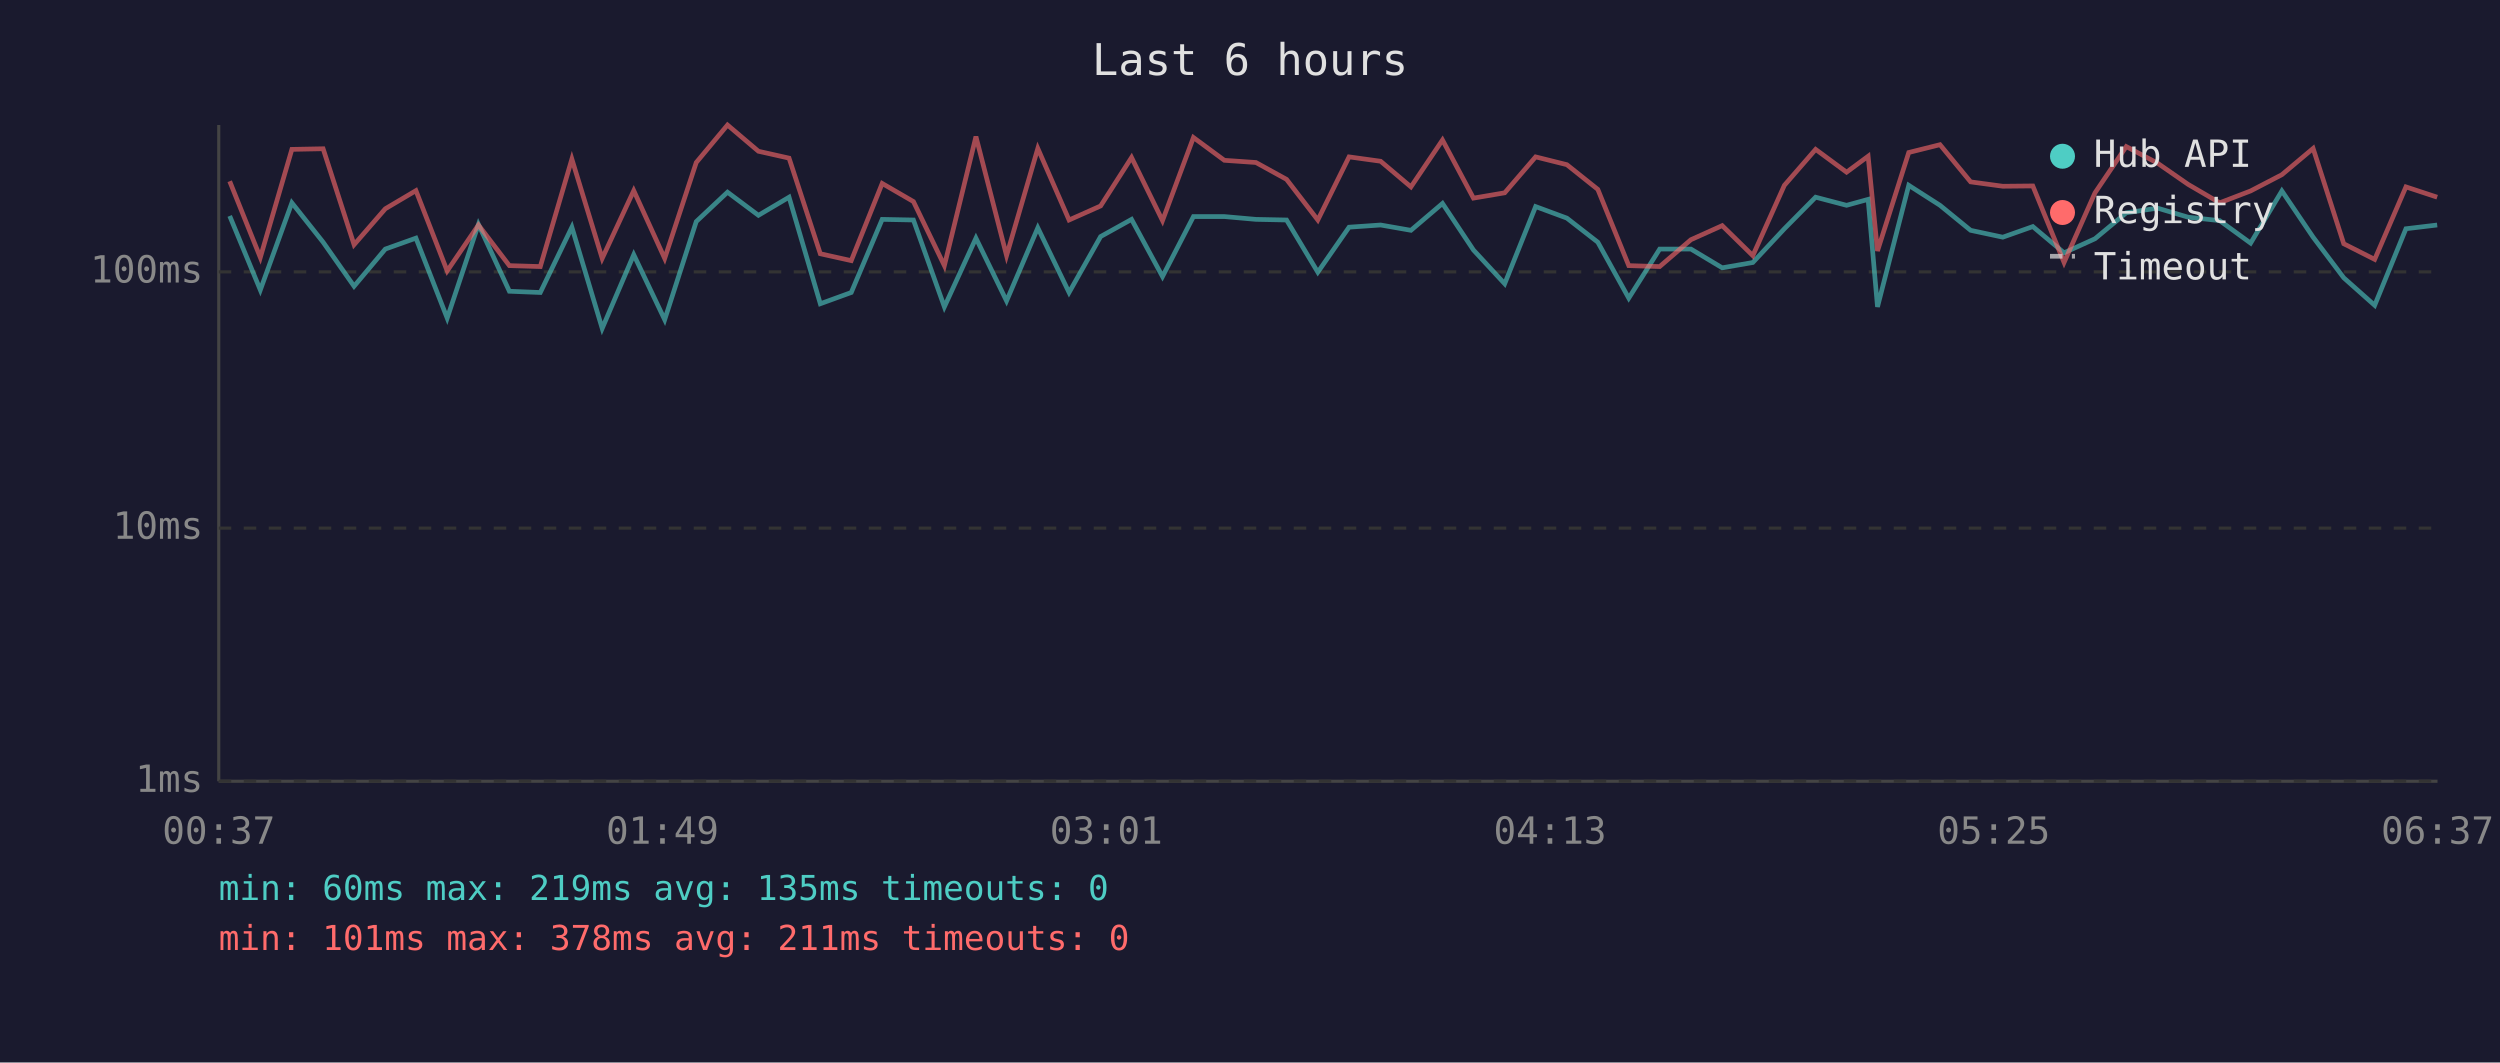
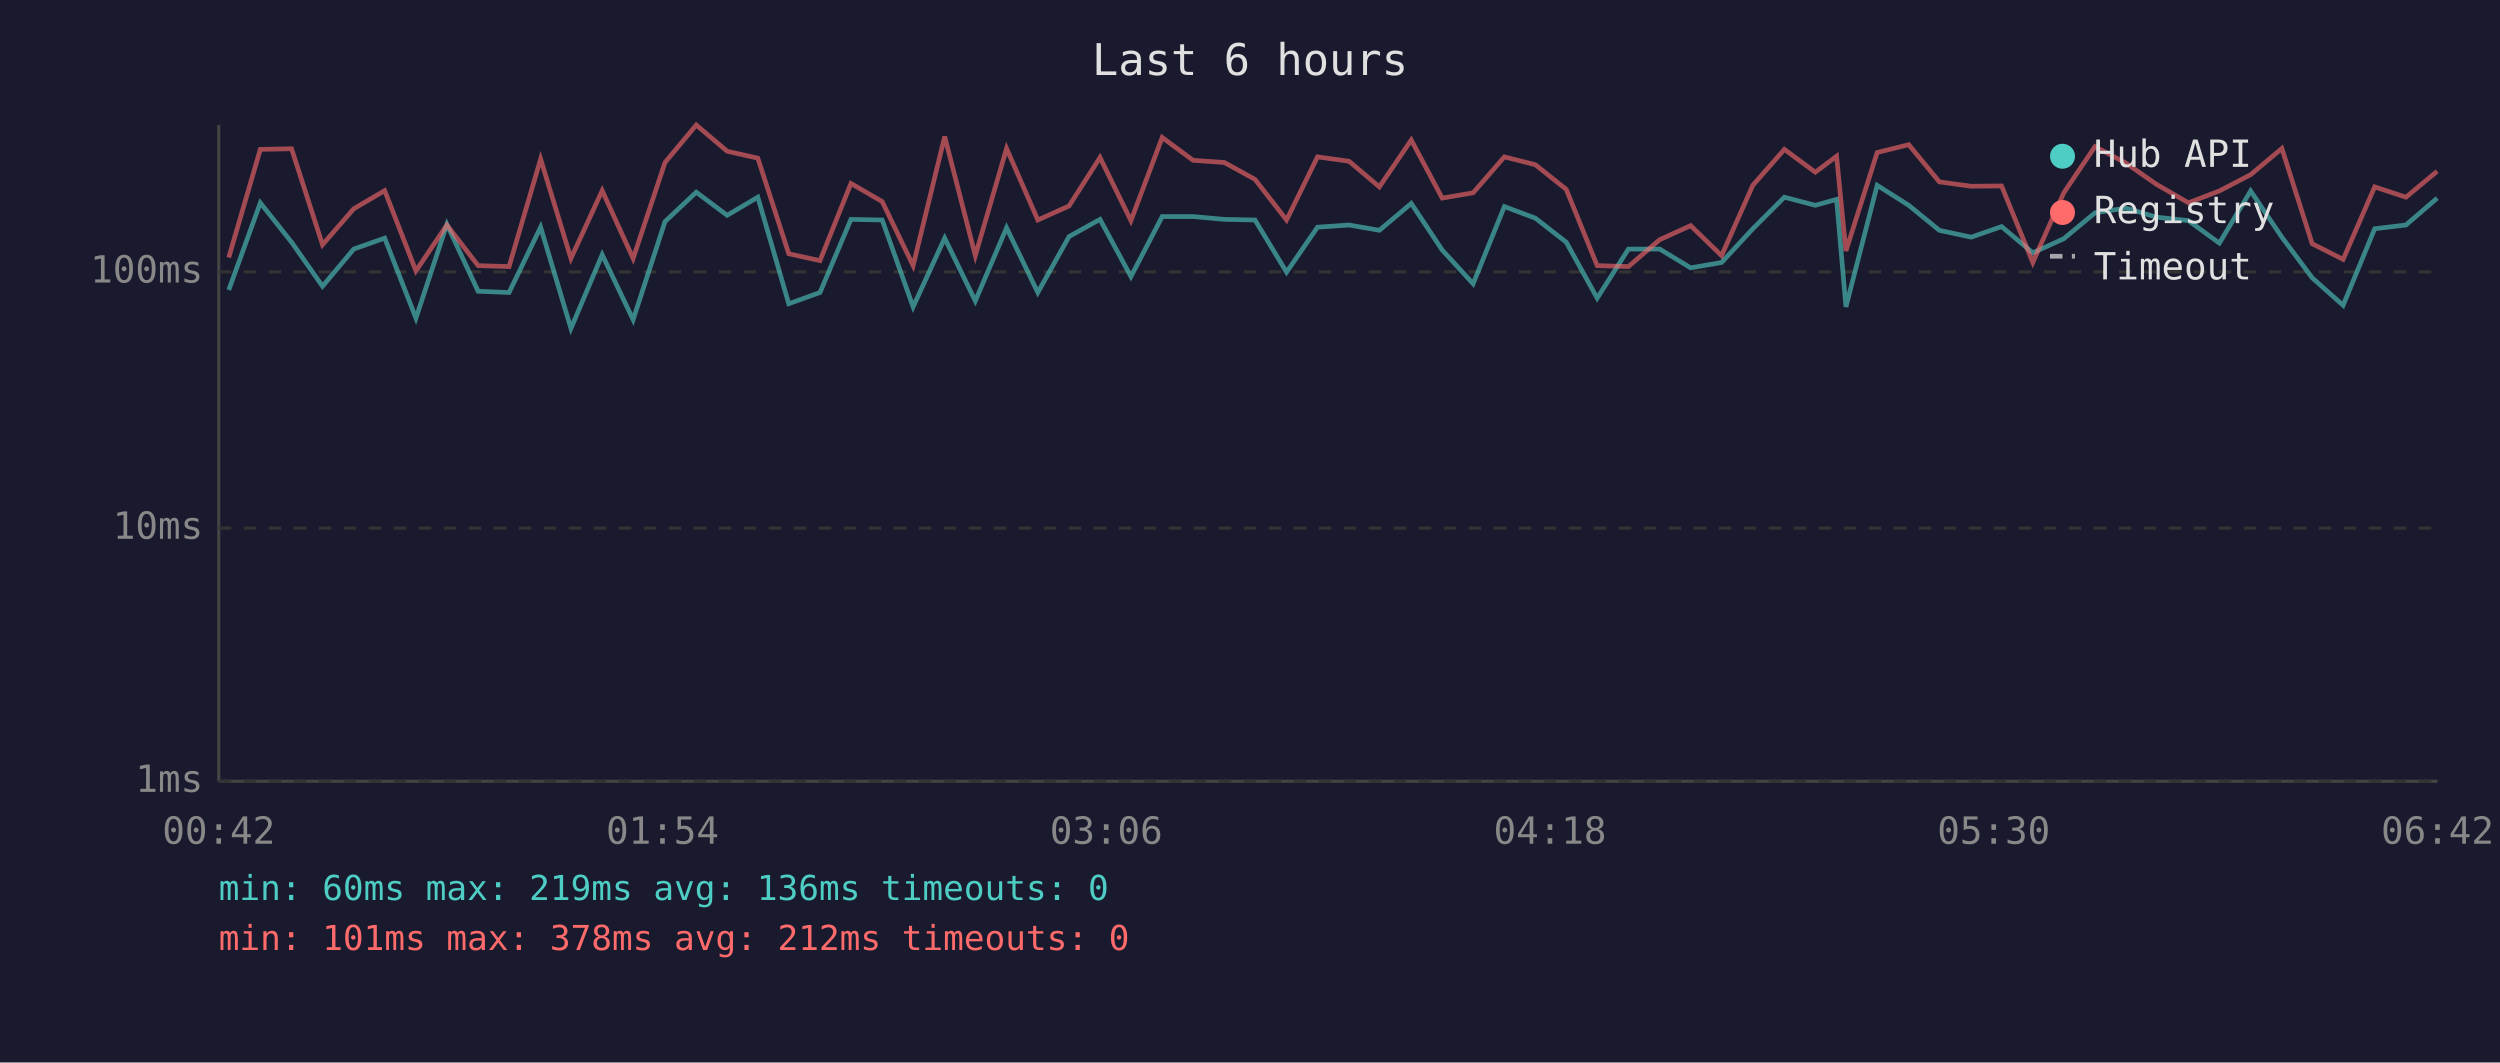
<svg xmlns="http://www.w3.org/2000/svg" viewBox="0 0 800 340" font-family="monospace" font-size="12">
  <rect width="800" height="340" fill="#1a1a2e" />
  <text x="400" y="24" fill="#e0e0e0" font-size="14" text-anchor="middle">Last 6 hours</text>
  <line x1="70" y1="40" x2="70" y2="250" stroke="#444" stroke-width="1" />
  <line x1="70" y1="250" x2="780" y2="250" stroke="#444" stroke-width="1" />
  <line x1="70" y1="250" x2="780" y2="250" stroke="#333" stroke-width="1" stroke-dasharray="4" />
  <text x="65" y="250" fill="#888" text-anchor="end" dominant-baseline="middle">1ms</text>
  <line x1="70" y1="169" x2="780" y2="169" stroke="#333" stroke-width="1" stroke-dasharray="4" />
  <text x="65" y="169" fill="#888" text-anchor="end" dominant-baseline="middle">10ms</text>
  <line x1="70" y1="87" x2="780" y2="87" stroke="#333" stroke-width="1" stroke-dasharray="4" />
  <text x="65" y="87" fill="#888" text-anchor="end" dominant-baseline="middle">100ms</text>
-   <text x="70" y="270" fill="#888" text-anchor="middle">00:37</text>
-   <text x="212" y="270" fill="#888" text-anchor="middle">01:49</text>
-   <text x="354" y="270" fill="#888" text-anchor="middle">03:01</text>
-   <text x="496" y="270" fill="#888" text-anchor="middle">04:13</text>
-   <text x="638" y="270" fill="#888" text-anchor="middle">05:25</text>
-   <text x="780" y="270" fill="#888" text-anchor="middle">06:37</text>
-   <polyline points="73.5,69.1 83.3,92.8 93.4,64.9 103.4,77.5 113.3,91.6 123.3,79.7 133.1,76.2 143.1,101.8 153.1,71.8 163.0,93.2 172.9,93.6 183.0,72.7 192.7,105.1 202.8,81.5 212.7,102.3 222.8,70.9 232.8,61.5 242.7,68.9 252.5,63.1 262.5,97.2 272.4,93.6 282.3,70.2 292.3,70.4 302.2,98.2 312.3,76.2 322.1,96.3 332.1,72.9 342.1,93.6 352.2,75.7 362.1,70.2 372.0,88.5 381.9,69.3 391.8,69.3 401.9,70.2 411.7,70.4 421.7,87.1 431.7,72.7 441.8,72.0 451.5,73.7 461.6,65.1 471.5,80.0 481.5,90.8 491.4,66.1 501.4,69.8 511.3,77.5 521.2,95.4 531.1,79.7 541.1,79.7 551.1,85.7 560.9,84.0 571.0,73.2 581.0,63.1 590.9,65.7 597.8,63.8 600.8,98.2 610.8,59.3 620.8,65.7 630.6,73.7 640.9,75.9 650.5,72.5 660.5,80.9 670.4,76.4 680.4,68.1 690.4,66.6 700.2,69.5 710.3,70.6 720.2,77.8 730.2,61.1 740.2,75.9 750.0,88.9 759.9,97.7 769.9,73.2 779.9,72.0" fill="none" stroke="#4ecdc4" stroke-width="1.5" opacity="0.6" />
-   <polyline points="73.5,58.0 83.3,82.4 93.4,47.8 103.4,47.6 113.3,78.3 123.3,66.8 133.1,61.0 143.1,86.7 153.1,72.0 163.0,85.0 172.9,85.3 183.0,50.9 192.7,82.7 202.8,61.0 212.7,82.7 222.8,52.0 232.8,40.0 242.7,48.4 252.5,50.6 262.5,81.2 272.4,83.4 282.3,58.7 292.3,64.5 302.2,85.0 312.3,43.7 322.1,81.8 332.1,47.5 342.1,70.4 352.2,65.9 362.1,50.4 372.0,70.6 381.9,44.0 391.8,51.3 401.9,52.0 411.7,57.4 421.7,70.4 431.7,50.2 441.8,51.6 451.5,59.8 461.6,44.8 471.5,63.4 481.5,61.7 491.4,50.2 501.4,52.7 511.3,60.6 521.2,85.0 531.1,85.3 541.1,76.7 551.1,72.2 560.9,81.8 571.0,59.3 581.0,47.8 590.9,55.1 597.8,50.0 600.8,80.3 610.8,48.8 620.8,46.3 630.6,58.2 640.9,59.6 650.5,59.5 660.5,84.0 670.4,61.7 680.4,46.9 690.4,52.2 700.2,59.0 710.3,64.9 720.2,61.1 730.2,55.9 740.2,47.5 750.0,78.0 759.9,83.0 769.9,59.8 779.9,63.1" fill="none" stroke="#ff6b6b" stroke-width="1.5" opacity="0.6" />
+   <text x="70" y="270" fill="#888" text-anchor="middle">00:42</text>
+   <text x="212" y="270" fill="#888" text-anchor="middle">01:54</text>
+   <text x="354" y="270" fill="#888" text-anchor="middle">03:06</text>
+   <text x="496" y="270" fill="#888" text-anchor="middle">04:18</text>
+   <text x="638" y="270" fill="#888" text-anchor="middle">05:30</text>
+   <text x="780" y="270" fill="#888" text-anchor="middle">06:42</text>
+   <polyline points="73.2,92.8 83.3,64.9 93.3,77.5 103.2,91.6 113.2,79.7 123.1,76.2 133.1,101.8 143.0,71.8 153.0,93.2 162.9,93.6 173.0,72.7 182.7,105.1 192.7,81.5 202.6,102.3 212.8,70.9 222.8,61.5 232.7,68.9 242.5,63.1 252.4,97.2 262.4,93.6 272.3,70.2 282.3,70.4 292.2,98.2 302.3,76.2 312.1,96.3 322.1,72.9 332.1,93.6 342.1,75.7 352.0,70.2 361.9,88.5 371.9,69.3 381.8,69.3 391.8,70.2 401.6,70.4 411.7,87.1 421.6,72.7 431.7,72.0 441.4,73.7 451.6,65.1 461.5,80.0 471.4,90.8 481.4,66.1 491.3,69.8 501.2,77.5 511.1,95.4 521.1,79.7 531.1,79.7 541.0,85.7 550.9,84.0 560.9,73.2 571.0,63.1 580.9,65.7 587.7,63.8 590.7,98.2 600.7,59.3 610.8,65.7 620.6,73.7 630.8,75.9 640.5,72.5 650.5,80.9 660.4,76.4 670.4,68.1 680.3,66.6 690.1,69.5 700.3,70.6 710.2,77.8 720.2,61.1 730.2,75.9 739.9,88.9 749.8,97.7 759.9,73.2 769.9,72.0 779.9,63.4" fill="none" stroke="#4ecdc4" stroke-width="1.5" opacity="0.6" />
+   <polyline points="73.2,82.4 83.3,47.8 93.3,47.6 103.2,78.3 113.2,66.8 123.1,61.0 133.1,86.7 143.0,72.0 153.0,85.0 162.9,85.3 173.0,50.9 182.7,82.7 192.7,61.0 202.6,82.7 212.8,52.0 222.8,40.0 232.7,48.4 242.5,50.6 252.4,81.2 262.4,83.4 272.3,58.7 282.3,64.5 292.2,85.0 302.3,43.7 312.1,81.8 322.1,47.5 332.1,70.4 342.1,65.9 352.0,50.4 361.9,70.6 371.9,44.0 381.8,51.3 391.8,52.0 401.6,57.4 411.7,70.4 421.6,50.2 431.7,51.6 441.4,59.8 451.6,44.8 461.5,63.4 471.4,61.7 481.4,50.2 491.3,52.7 501.2,60.6 511.1,85.0 521.1,85.3 531.1,76.7 541.0,72.2 550.9,81.8 560.9,59.3 571.0,47.8 580.9,55.1 587.7,50.0 590.7,80.3 600.7,48.8 610.8,46.3 620.6,58.2 630.8,59.6 640.5,59.5 650.5,84.0 660.4,61.7 670.4,46.9 680.3,52.2 690.1,59.0 700.3,64.9 710.2,61.1 720.2,55.9 730.2,47.5 739.9,78.0 749.8,83.0 759.9,59.8 769.9,63.1 779.9,54.8" fill="none" stroke="#ff6b6b" stroke-width="1.5" opacity="0.6" />
  <circle cx="660" cy="50" r="4" fill="#4ecdc4" />
  <text x="670" y="50" fill="#e0e0e0" dominant-baseline="middle">Hub API</text>
  <circle cx="660" cy="68" r="4" fill="#ff6b6b" />
  <text x="670" y="68" fill="#e0e0e0" dominant-baseline="middle">Registry</text>
  <line x1="656" y1="82" x2="664" y2="82" stroke="#e0e0e0" stroke-width="1.5" stroke-dasharray="4,3" opacity="0.7" />
  <text x="670" y="86" fill="#e0e0e0" dominant-baseline="middle">Timeout</text>
-   <text x="70" y="288" fill="#4ecdc4" font-size="11">min: 60ms  max: 219ms  avg: 135ms  timeouts: 0</text>
-   <text x="70" y="304" fill="#ff6b6b" font-size="11">min: 101ms  max: 378ms  avg: 211ms  timeouts: 0</text>
+   <text x="70" y="288" fill="#4ecdc4" font-size="11">min: 60ms  max: 219ms  avg: 136ms  timeouts: 0</text>
+   <text x="70" y="304" fill="#ff6b6b" font-size="11">min: 101ms  max: 378ms  avg: 212ms  timeouts: 0</text>
</svg>
